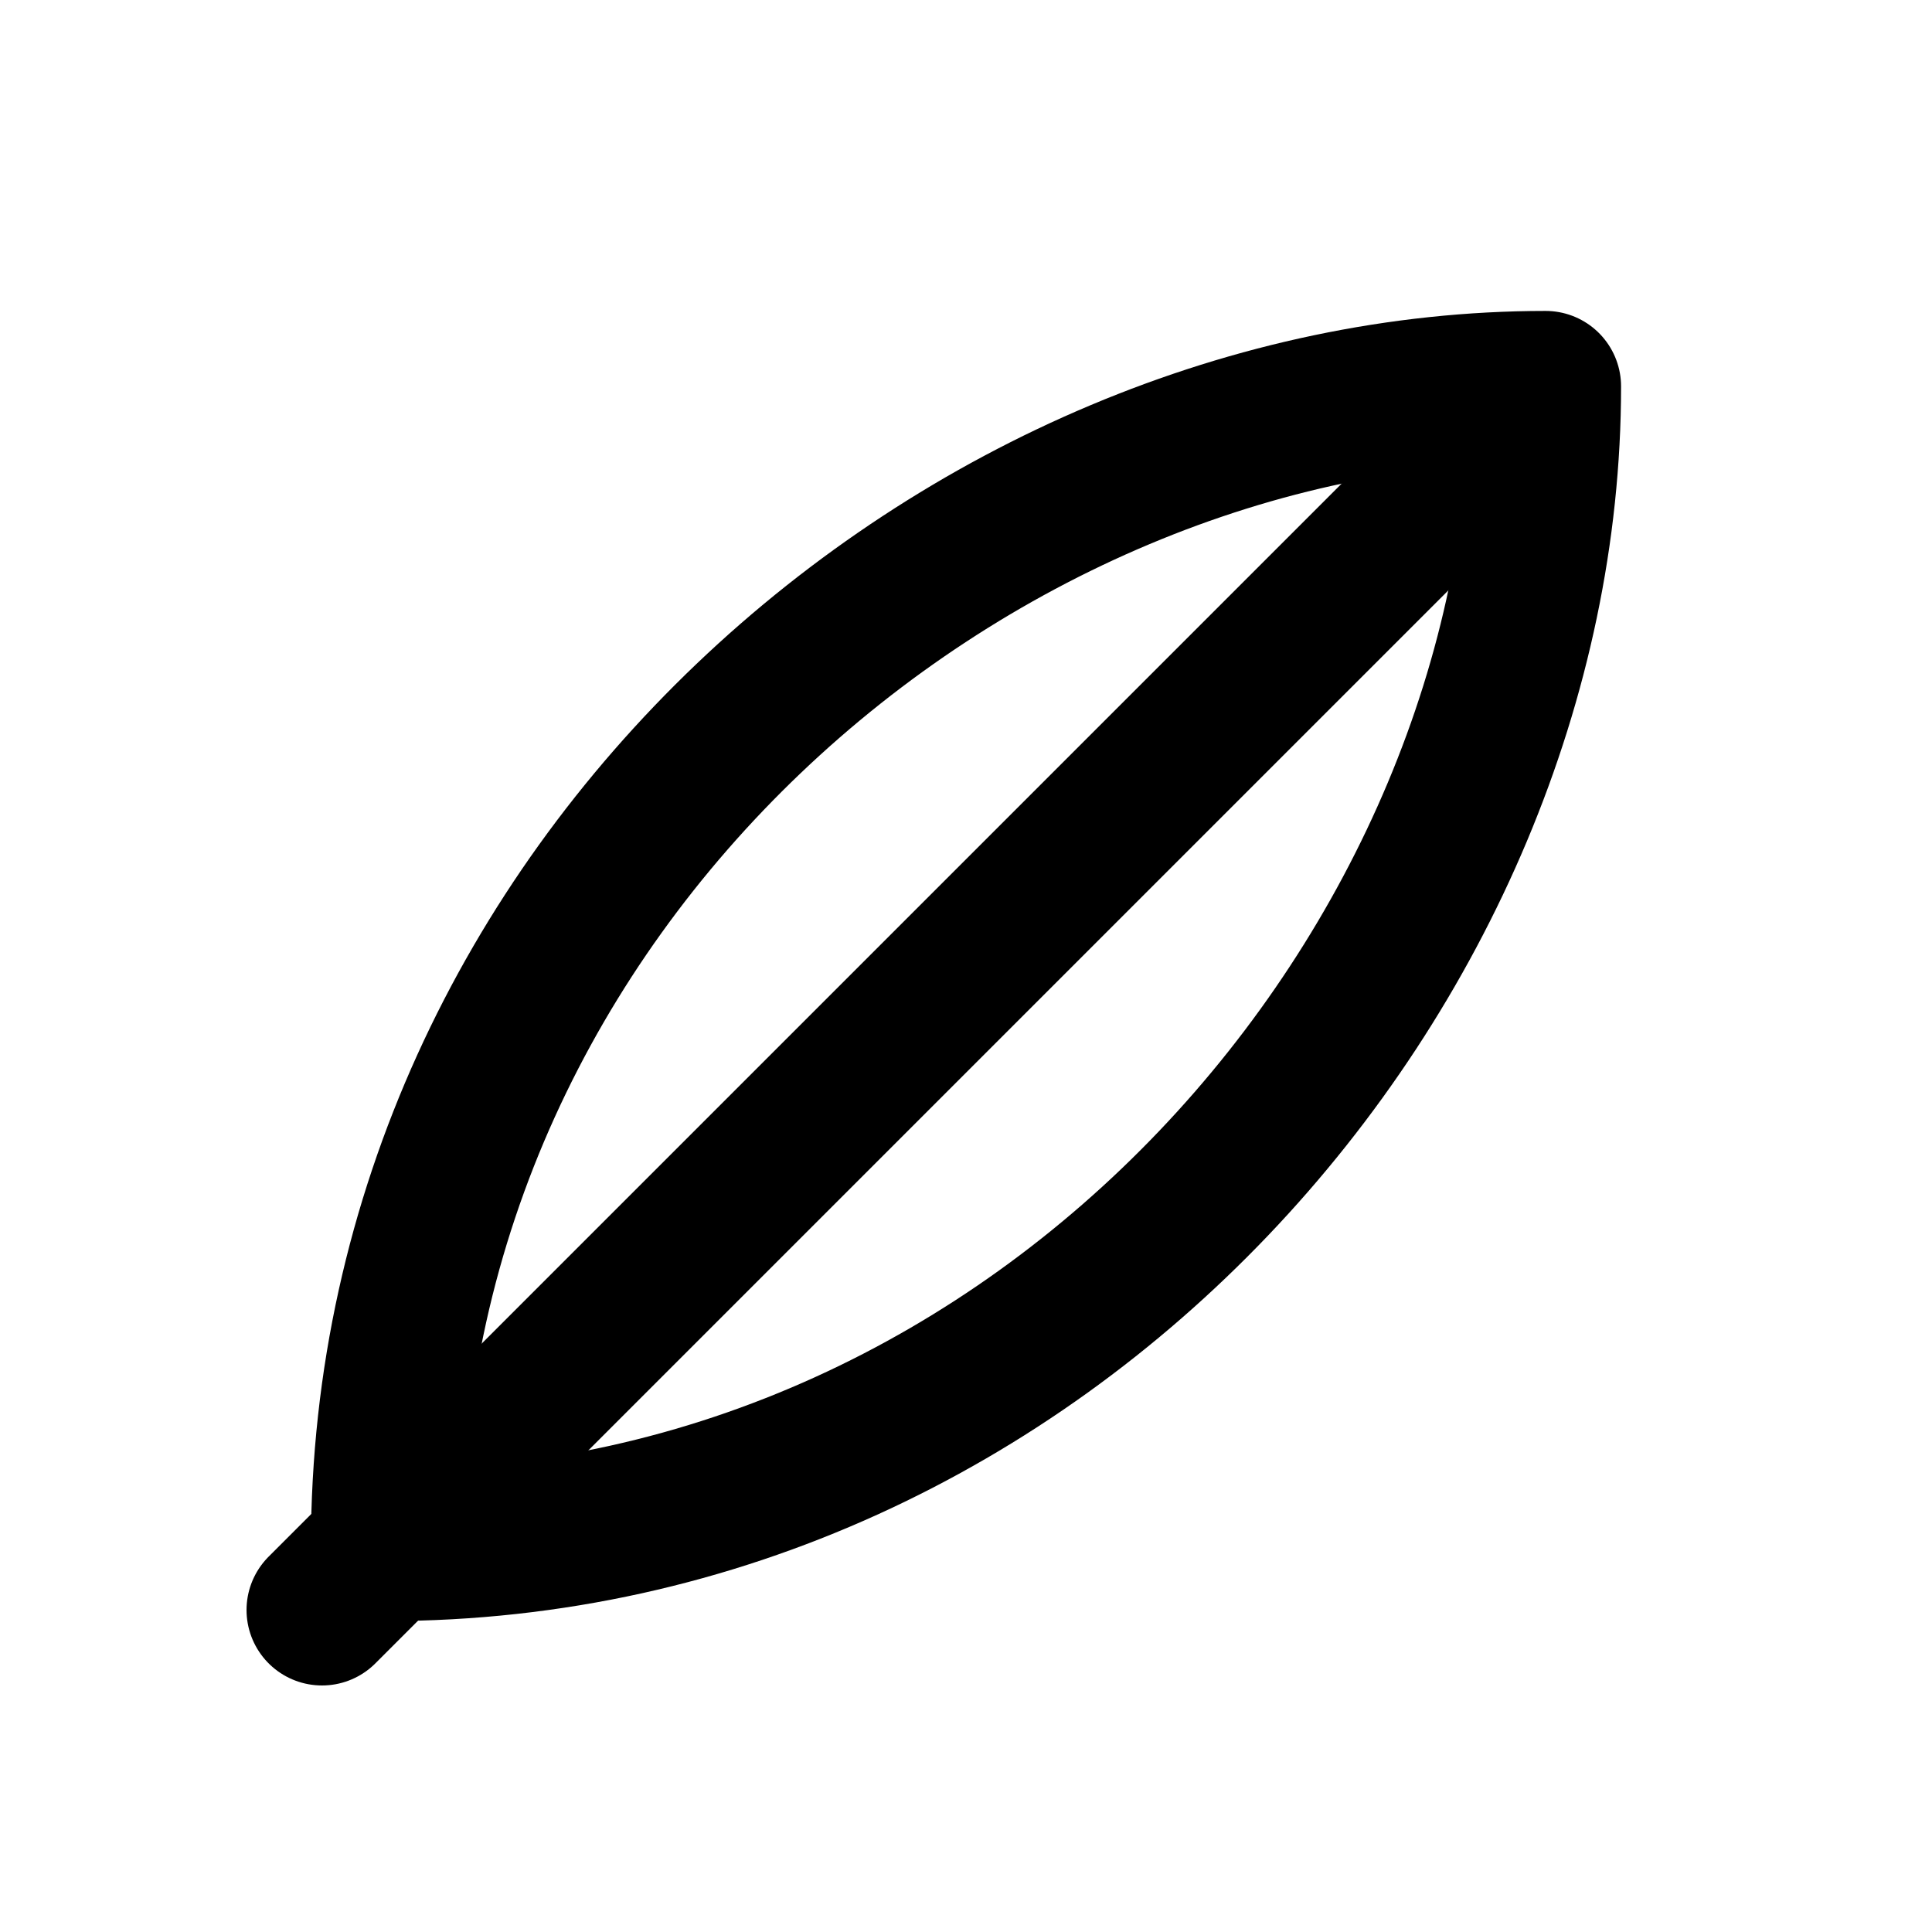
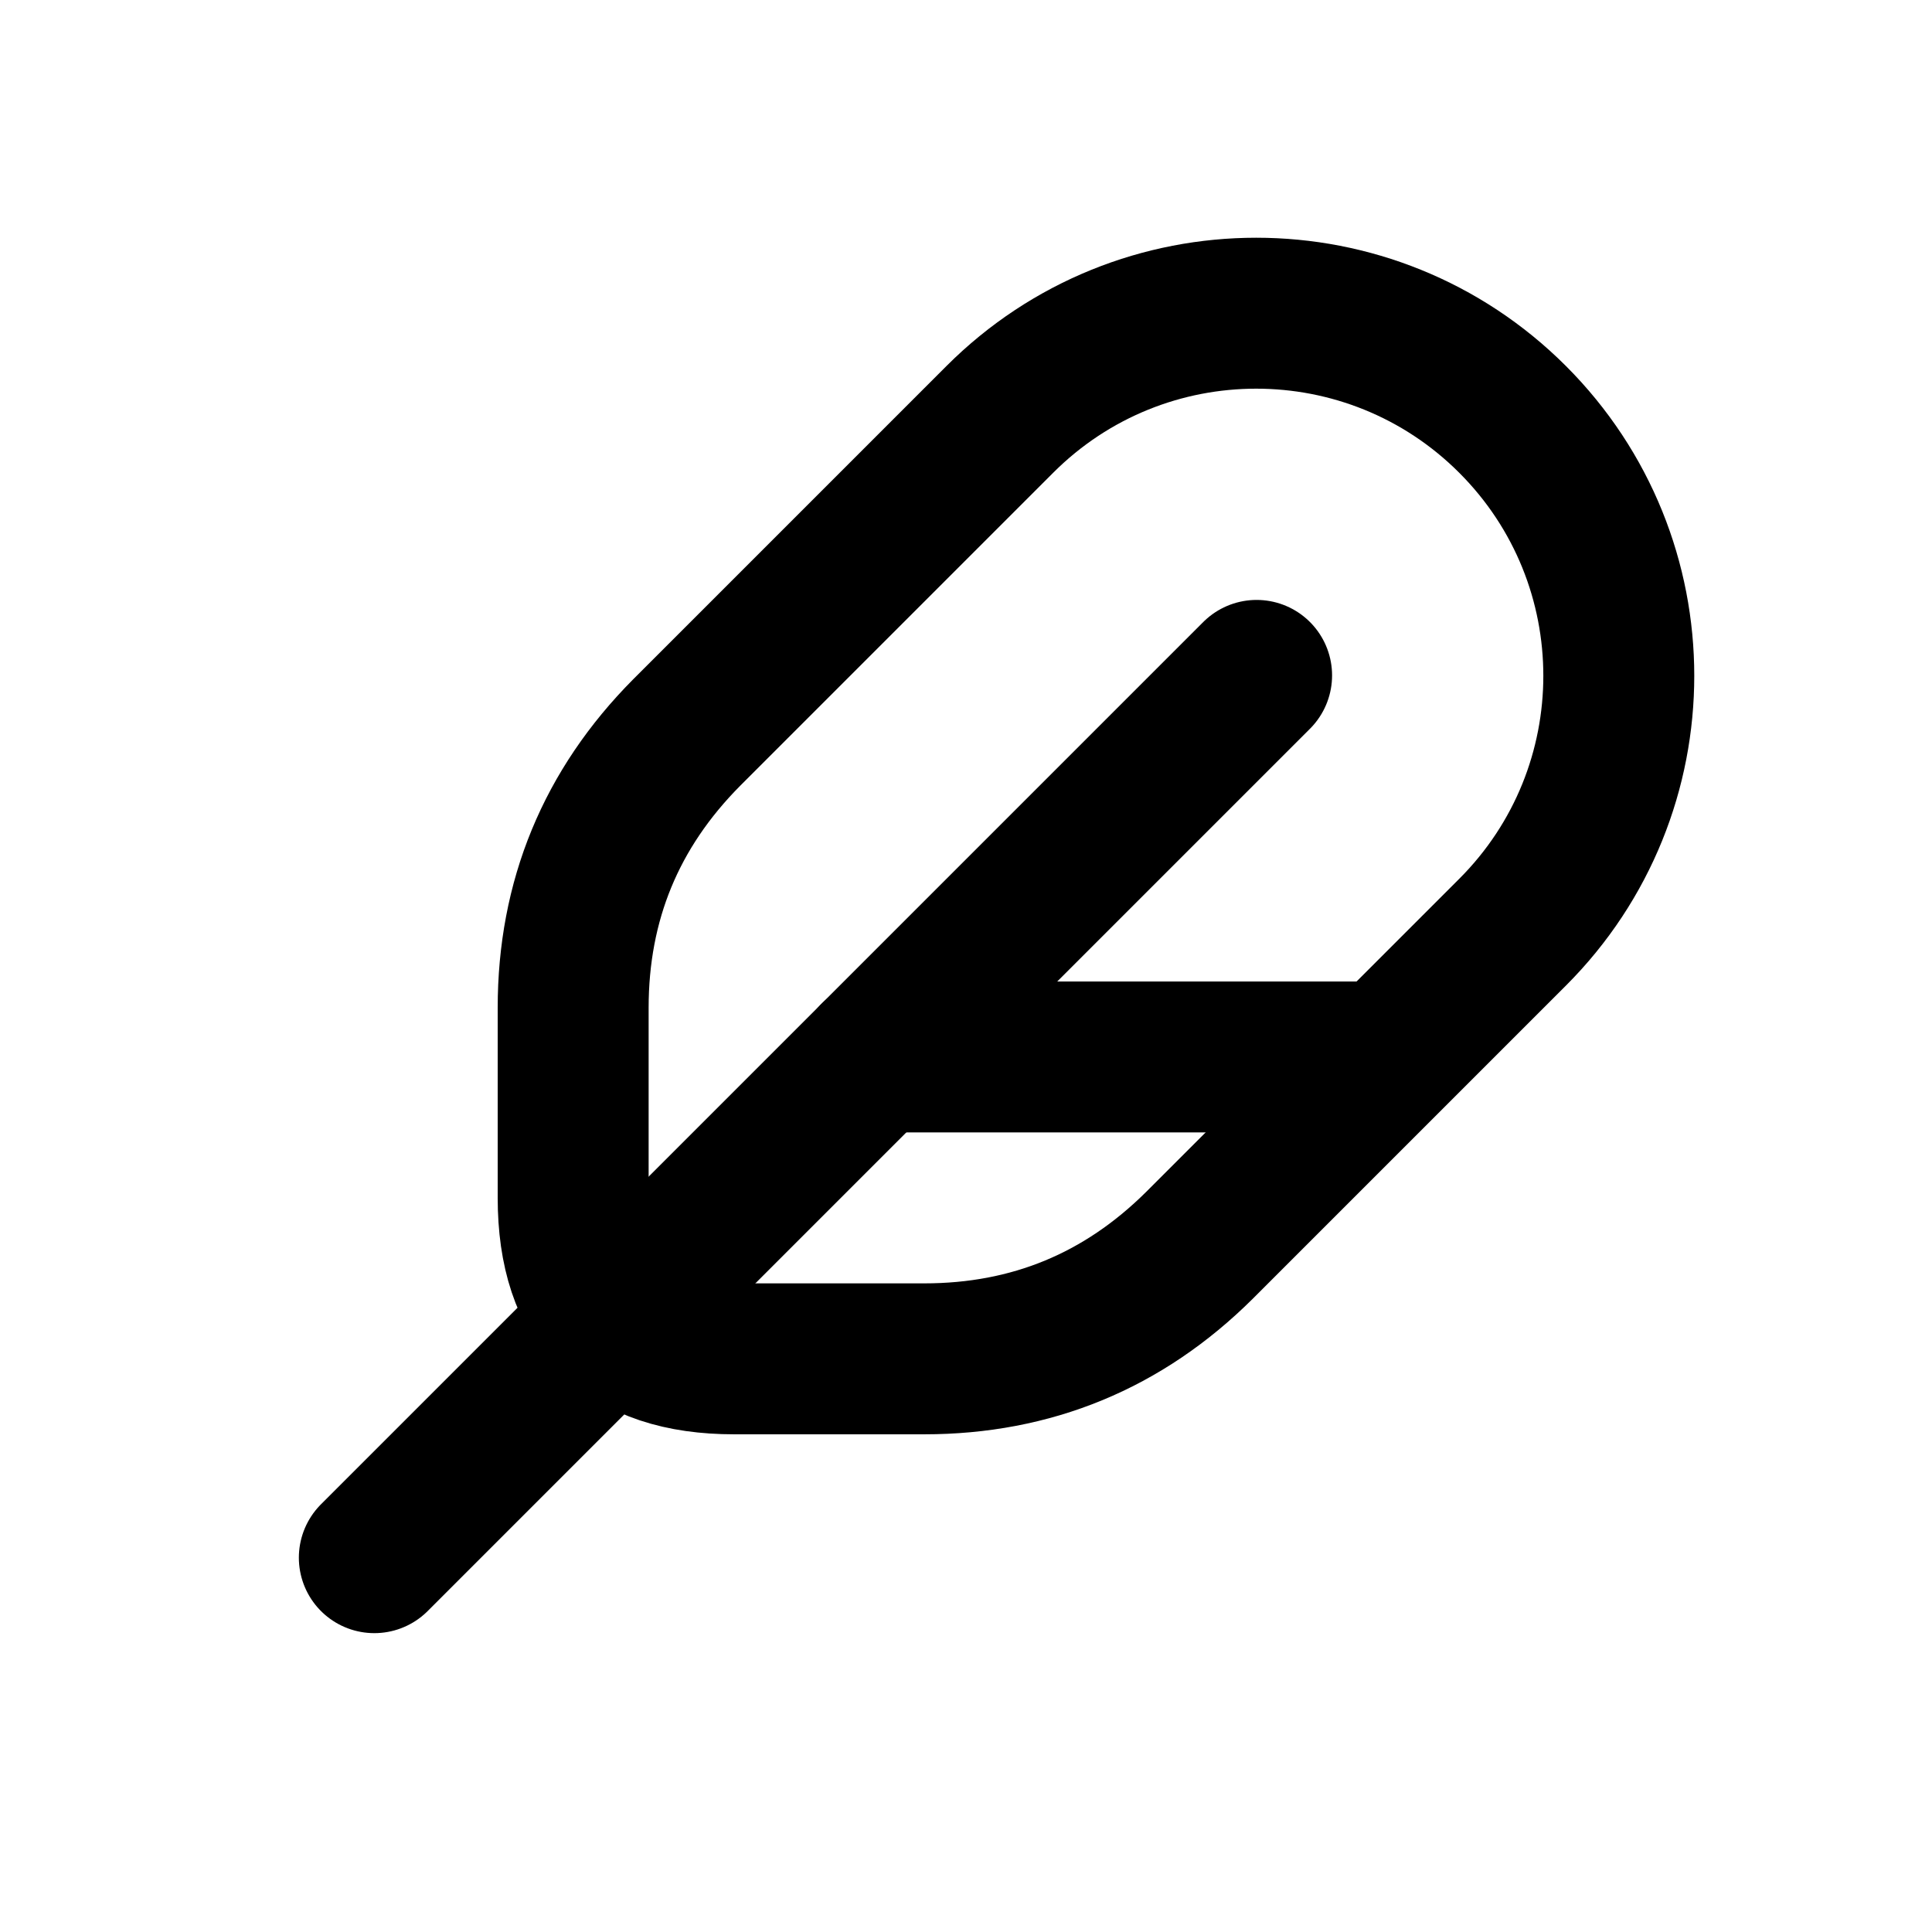
<svg xmlns="http://www.w3.org/2000/svg" viewBox="0 0 24 24" width="16" height="16" fill="none" stroke="currentColor" stroke-width="1.875" stroke-linecap="round" stroke-linejoin="round">
-   <path d="M4.8 19.2 C4.8 11 12 4.8 19.2 4.8 C19.2 12 13 19.2 4.8 19.2 Z" />
-   <path d="M4 20 L 18.5 5.5" />
+   <path d="M8.53 9.1 L12.42 5.21 A4.5 4.5 45 0 1 18.79 11.58 L14.9 15.47 Q13.48 16.88 11.48 16.88 L9.12 16.88 Q7.12 16.88 7.12 14.88 L7.12 12.52 Q7.12 10.52 8.53 9.1 Z" />
+   <path d="M4.65 19.35 L 15.61 8.39" />
+   <path d="M10.87 13.13 L 17.23 13.13" />
</svg>
